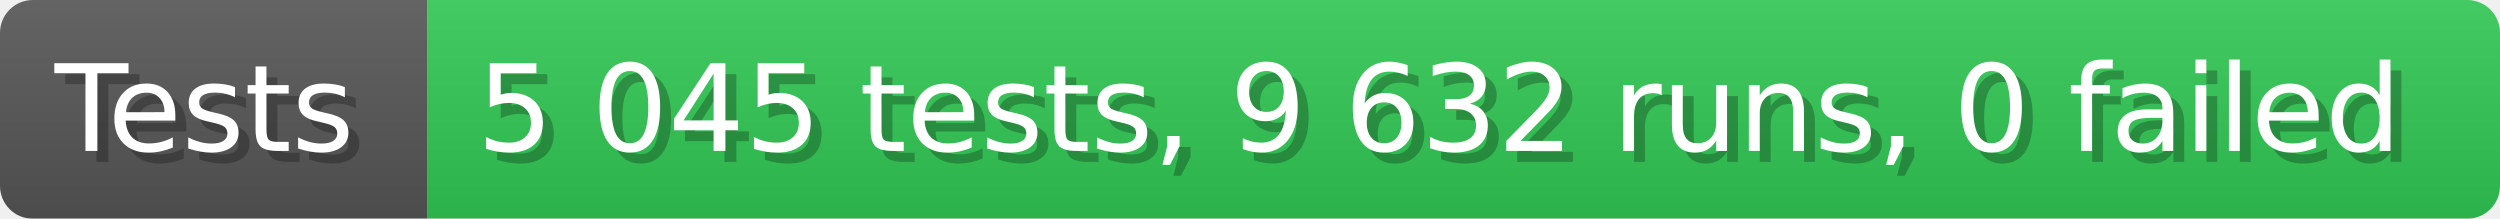
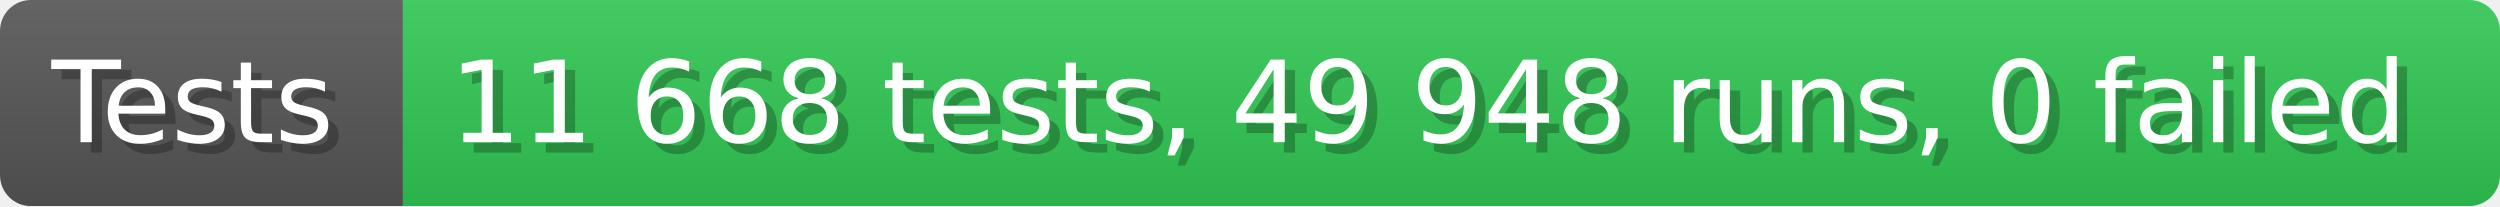
- <svg xmlns="http://www.w3.org/2000/svg" width="228.6" height="20" viewBox="0 0 2286 200" role="img" aria-label="Tests: 5 045 tests, 9 632 runs, 0 failed">
+ <svg xmlns="http://www.w3.org/2000/svg" width="242.6" height="20" viewBox="0 0 2426 200" role="img" aria-label="Tests: 11 668 tests, 49 948 runs, 0 failed">
  <linearGradient id="a" x2="0" y2="100%">
    <stop offset="0" stop-opacity=".1" stop-color="#EEE" />
    <stop offset="1" stop-opacity=".1" />
  </linearGradient>
  <mask id="m">
-     <rect width="2286" height="200" rx="30" fill="#FFF" />
+     <rect width="2426" height="200" rx="30" fill="#FFF" />
  </mask>
  <g mask="url(#m)">
    <rect width="391" height="200" fill="#555" />
-     <rect width="1895" height="200" fill="#31c653" x="391" />
-     <rect width="2286" height="200" fill="url(#a)" />
+     <rect width="2035" height="200" fill="#31c653" x="391" />
+     <rect width="2426" height="200" fill="url(#a)" />
  </g>
  <g aria-hidden="true" fill="#fff" text-anchor="start" font-family="Verdana,DejaVu Sans,sans-serif" font-size="110">
    <text x="60" y="148" textLength="291" fill="#000" opacity="0.25">Tests</text>
    <text x="50" y="138" textLength="291">Tests</text>
-     <text x="446" y="148" textLength="1795" fill="#000" opacity="0.25">5 045 tests, 9 632 runs, 0 failed</text>
-     <text x="436" y="138" textLength="1795">5 045 tests, 9 632 runs, 0 failed</text>
+     <text x="446" y="148" textLength="1935" fill="#000" opacity="0.25">11 668 tests, 49 948 runs, 0 failed</text>
+     <text x="436" y="138" textLength="1935">11 668 tests, 49 948 runs, 0 failed</text>
  </g>
</svg>
